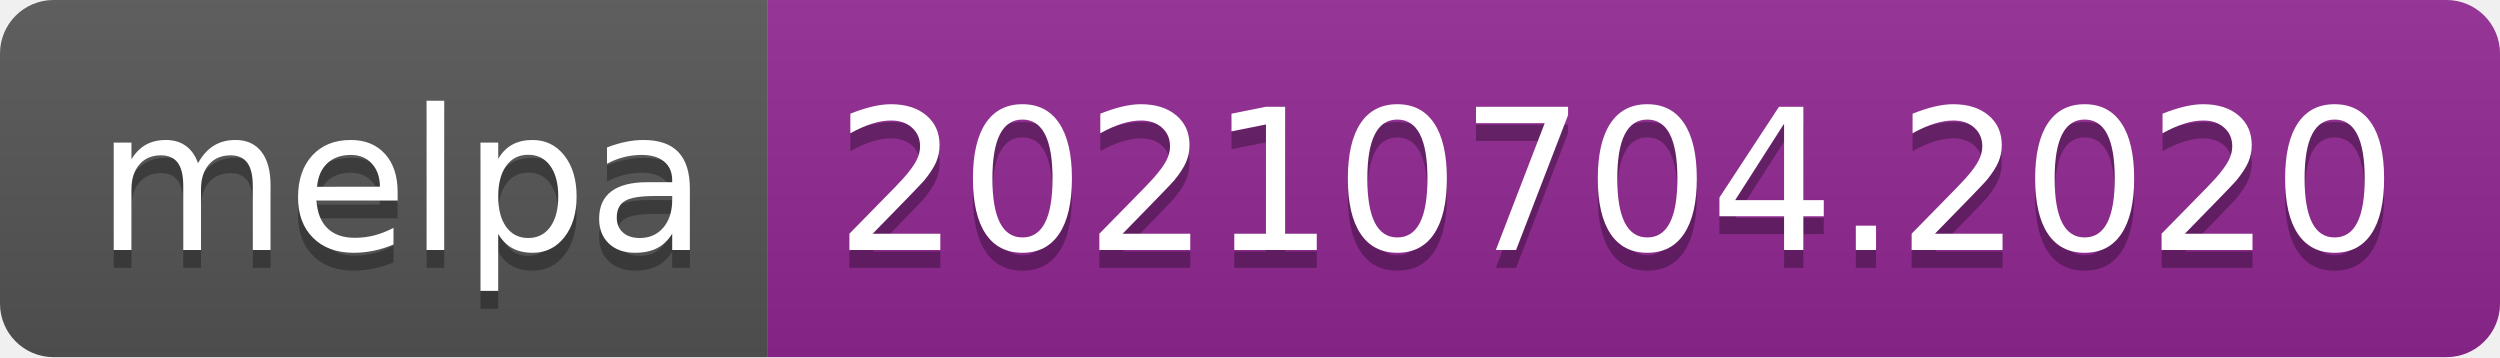
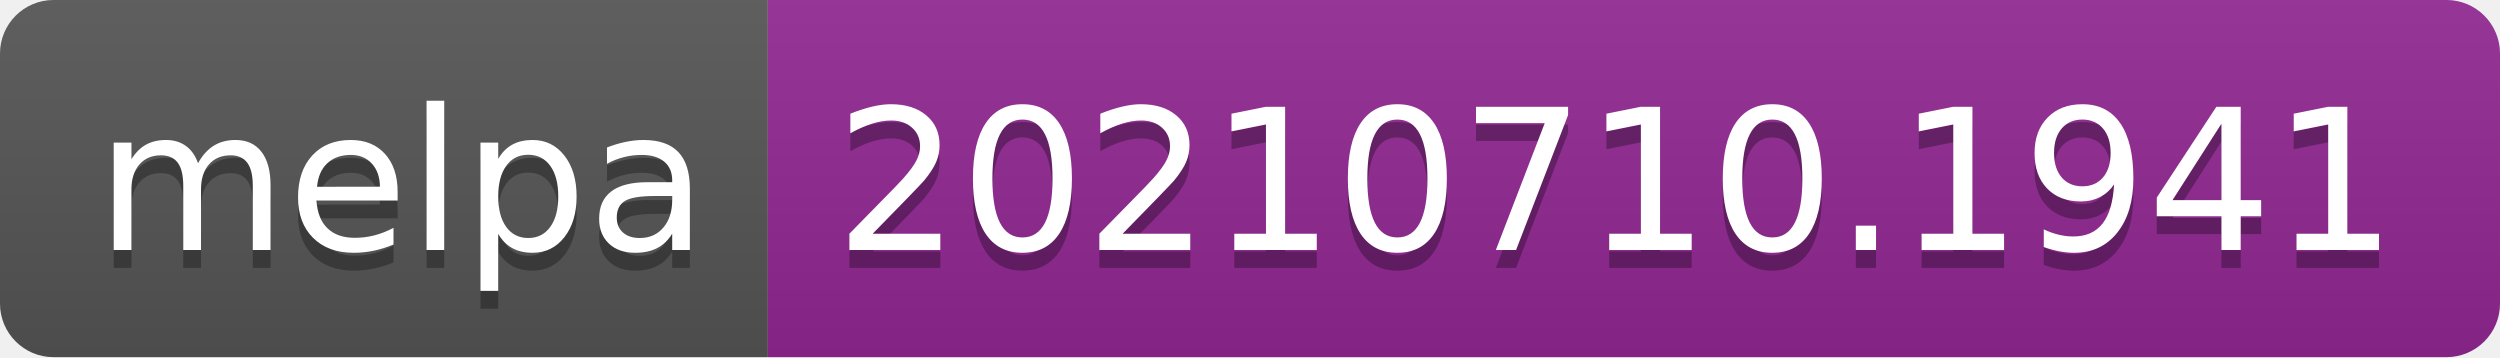
- <svg xmlns="http://www.w3.org/2000/svg" width="140" height="20" role="img" aria-label="melpa: 20210704.2020">
+ <svg xmlns="http://www.w3.org/2000/svg" width="140" height="20" role="img" aria-label="melpa: 20210710.1941">
  <linearGradient id="s" x2="0" y2="100%">
    <stop offset="0" stop-color="#bbb" stop-opacity=".1" />
    <stop offset="1" stop-opacity=".1" />
  </linearGradient>
  <clipPath id="r">
    <rect width="140" height="20" rx="3" fill="#fff" />
  </clipPath>
  <g clip-path="url(#r)">
    <rect width="43" height="20" fill="#555" />
    <rect x="43" width="97" height="20" fill="#922793" />
    <rect width="140" height="20" fill="url(#s)" />
  </g>
  <g fill="#fff" text-anchor="middle" font-family="Verdana,Geneva,DejaVu Sans,sans-serif" text-rendering="geometricPrecision" font-size="110">
    <text aria-hidden="true" x="225" y="150" fill="#010101" fill-opacity=".3" transform="scale(.1)" textLength="330">melpa</text>
    <text x="225" y="140" transform="scale(.1)" fill="#fff" textLength="330">melpa</text>
-     <text aria-hidden="true" x="905" y="150" fill="#010101" fill-opacity=".3" transform="scale(.1)" textLength="870">20210704.2020</text>
-     <text x="905" y="140" transform="scale(.1)" fill="#fff" textLength="870">20210704.2020</text>
+     <text aria-hidden="true" x="905" y="150" fill="#010101" fill-opacity=".3" transform="scale(.1)" textLength="870">20210710.1941</text>
+     <text x="905" y="140" transform="scale(.1)" fill="#fff" textLength="870">20210710.1941</text>
  </g>
</svg>
